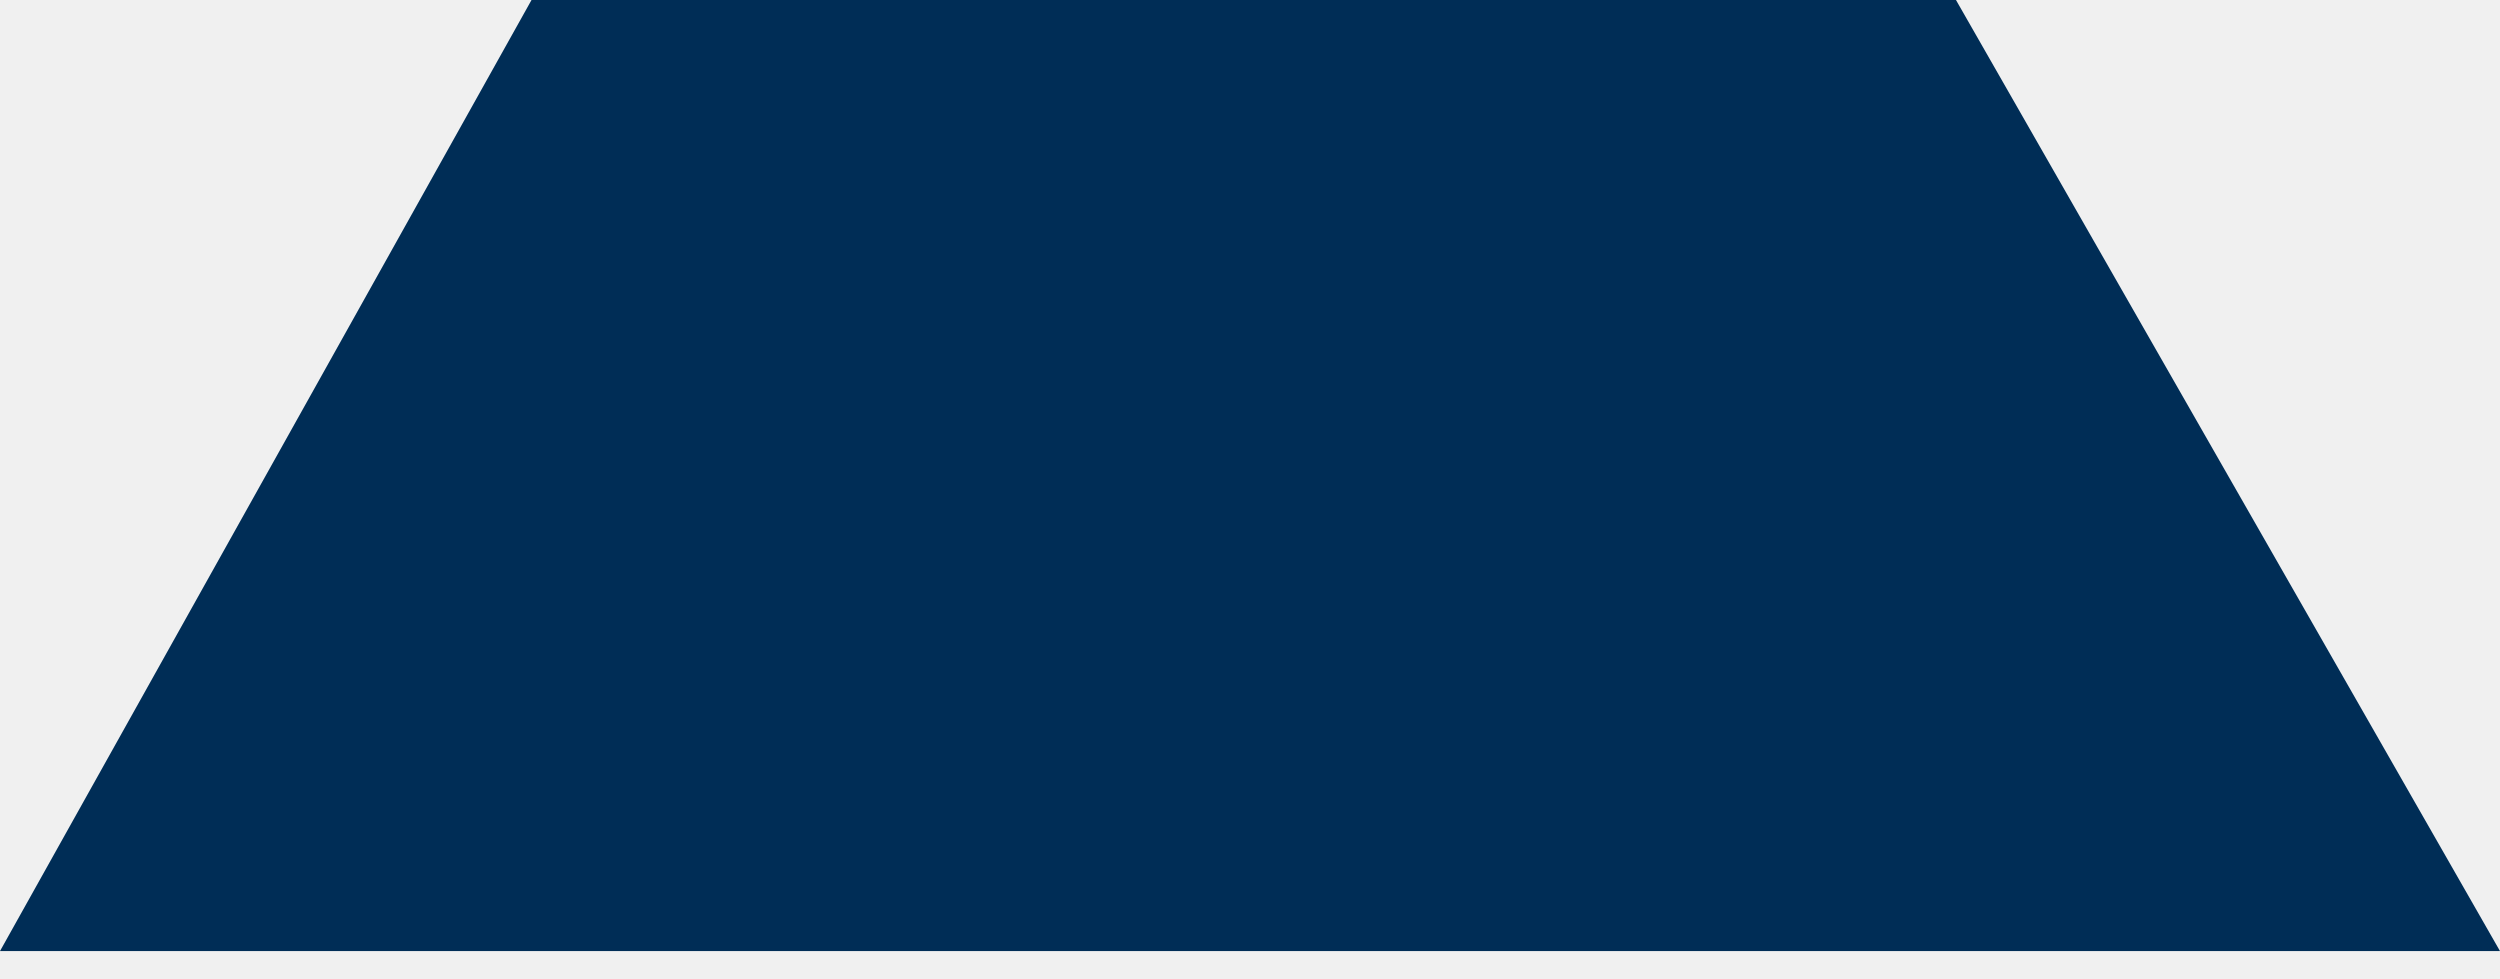
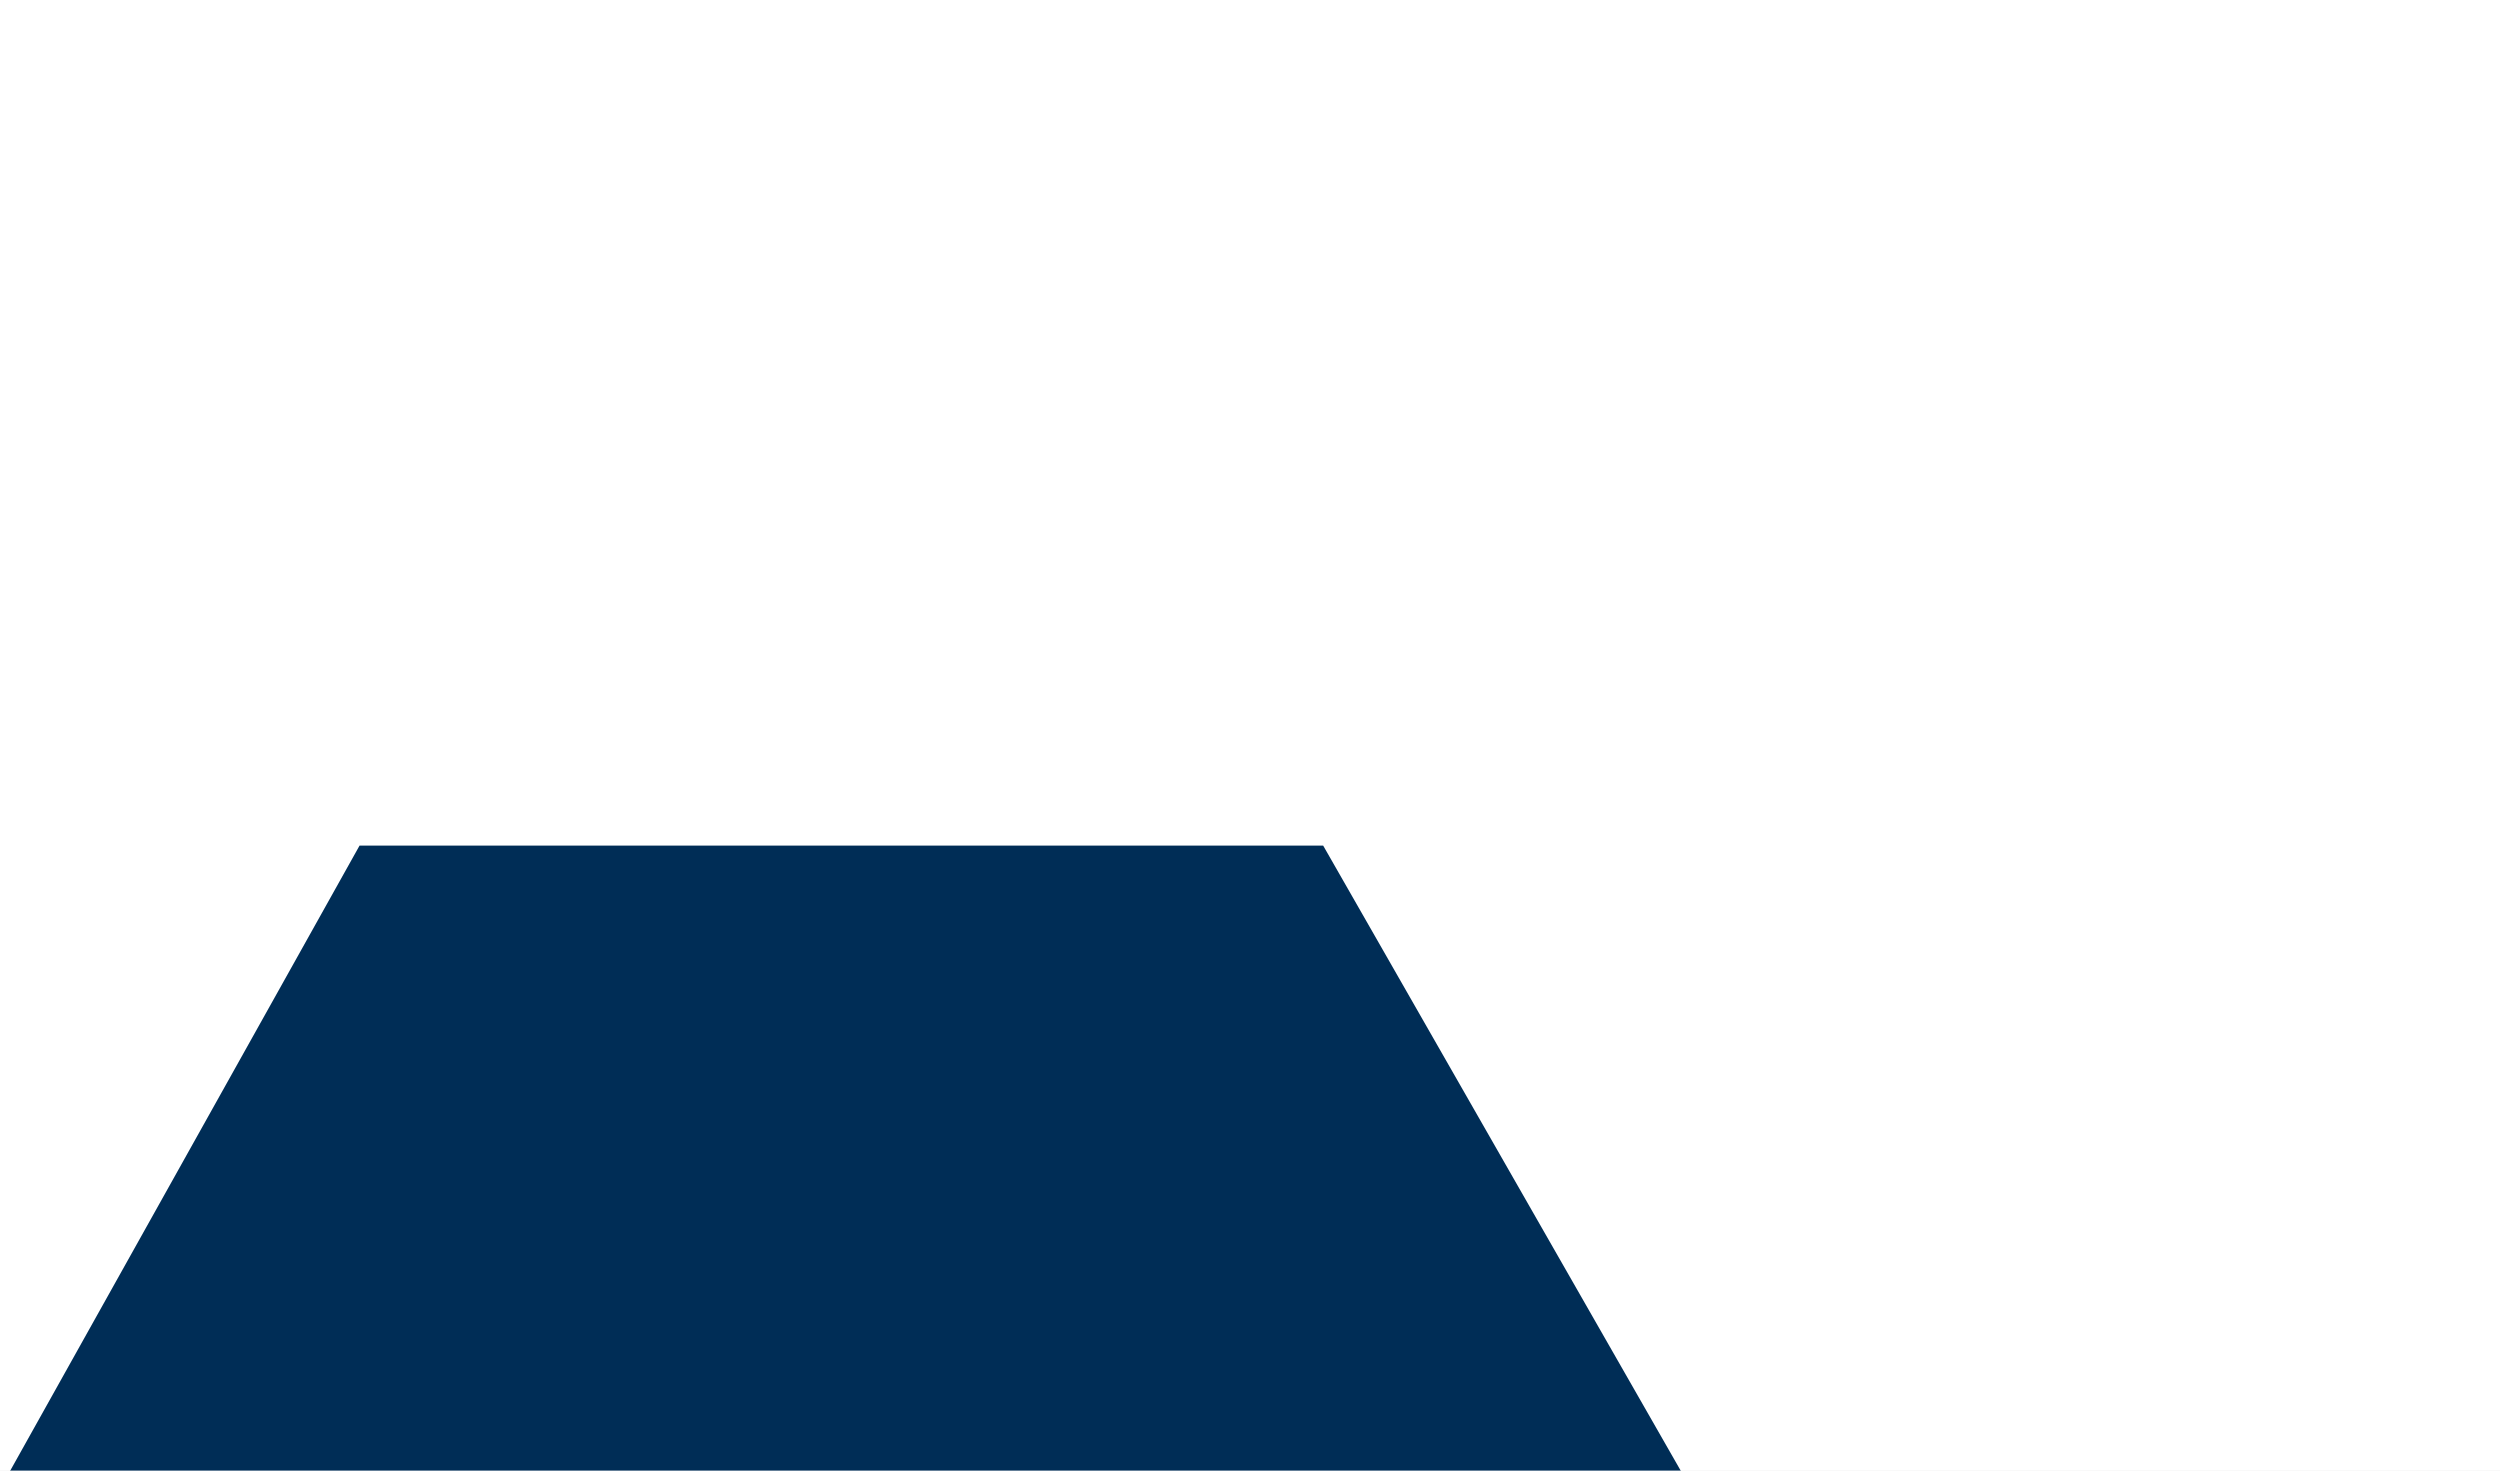
- <svg xmlns="http://www.w3.org/2000/svg" width="23" height="9" viewBox="0 0 23 9">
-   <path fill="#002D56" fill-rule="evenodd" d="M4.89 0L0 8.75h23L17.995 0z" />
+ <svg xmlns="http://www.w3.org/2000/svg" xmlns:xlink="http://www.w3.org/1999/xlink" width="34" height="20" viewBox="0 0 34 20">
+   <defs>
+     <path id="a" d="M0 0h34v20H0z" />
+   </defs>
+   <g fill="none" fill-rule="evenodd">
+     <mask id="b" fill="#fff">
+       <use xlink:href="#a" />
+     </mask>
+     <use fill="#FFF" xlink:href="#a" />
+     <path fill="#002D56" d="M4.89 11.5L0 20.25h23l-5.005-8.75z" mask="url(#b)" />
+   </g>
</svg>
